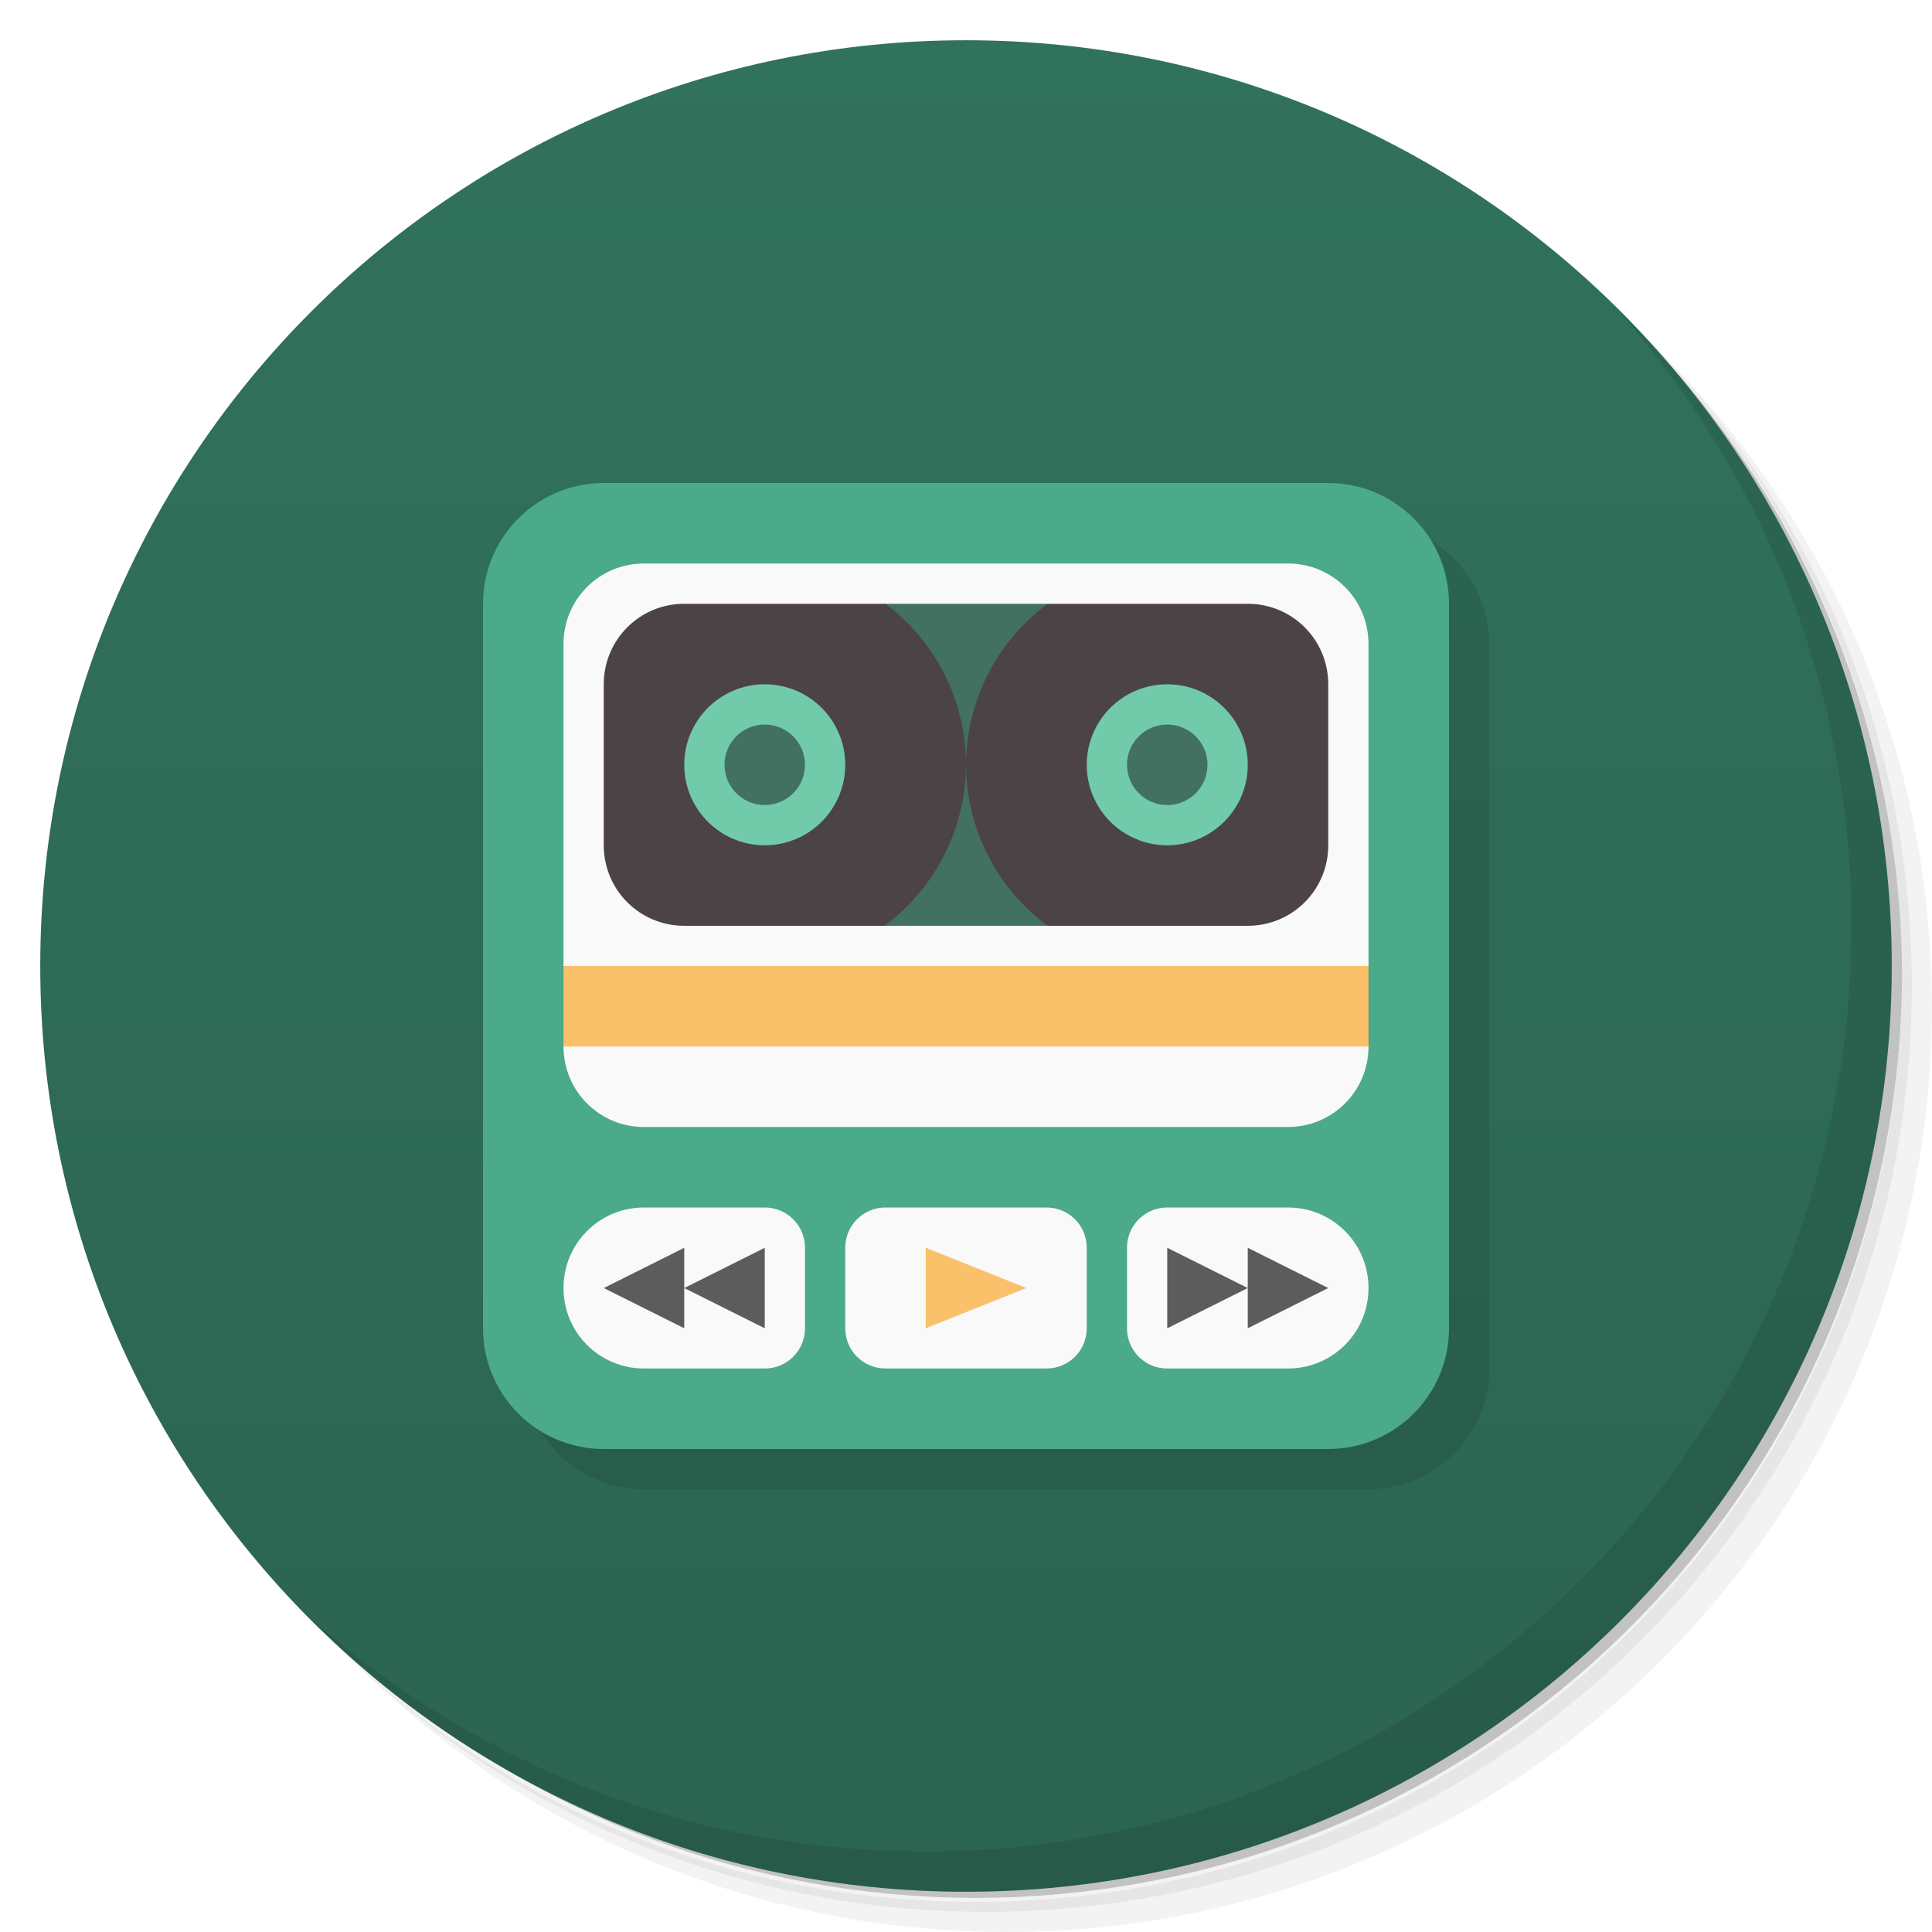
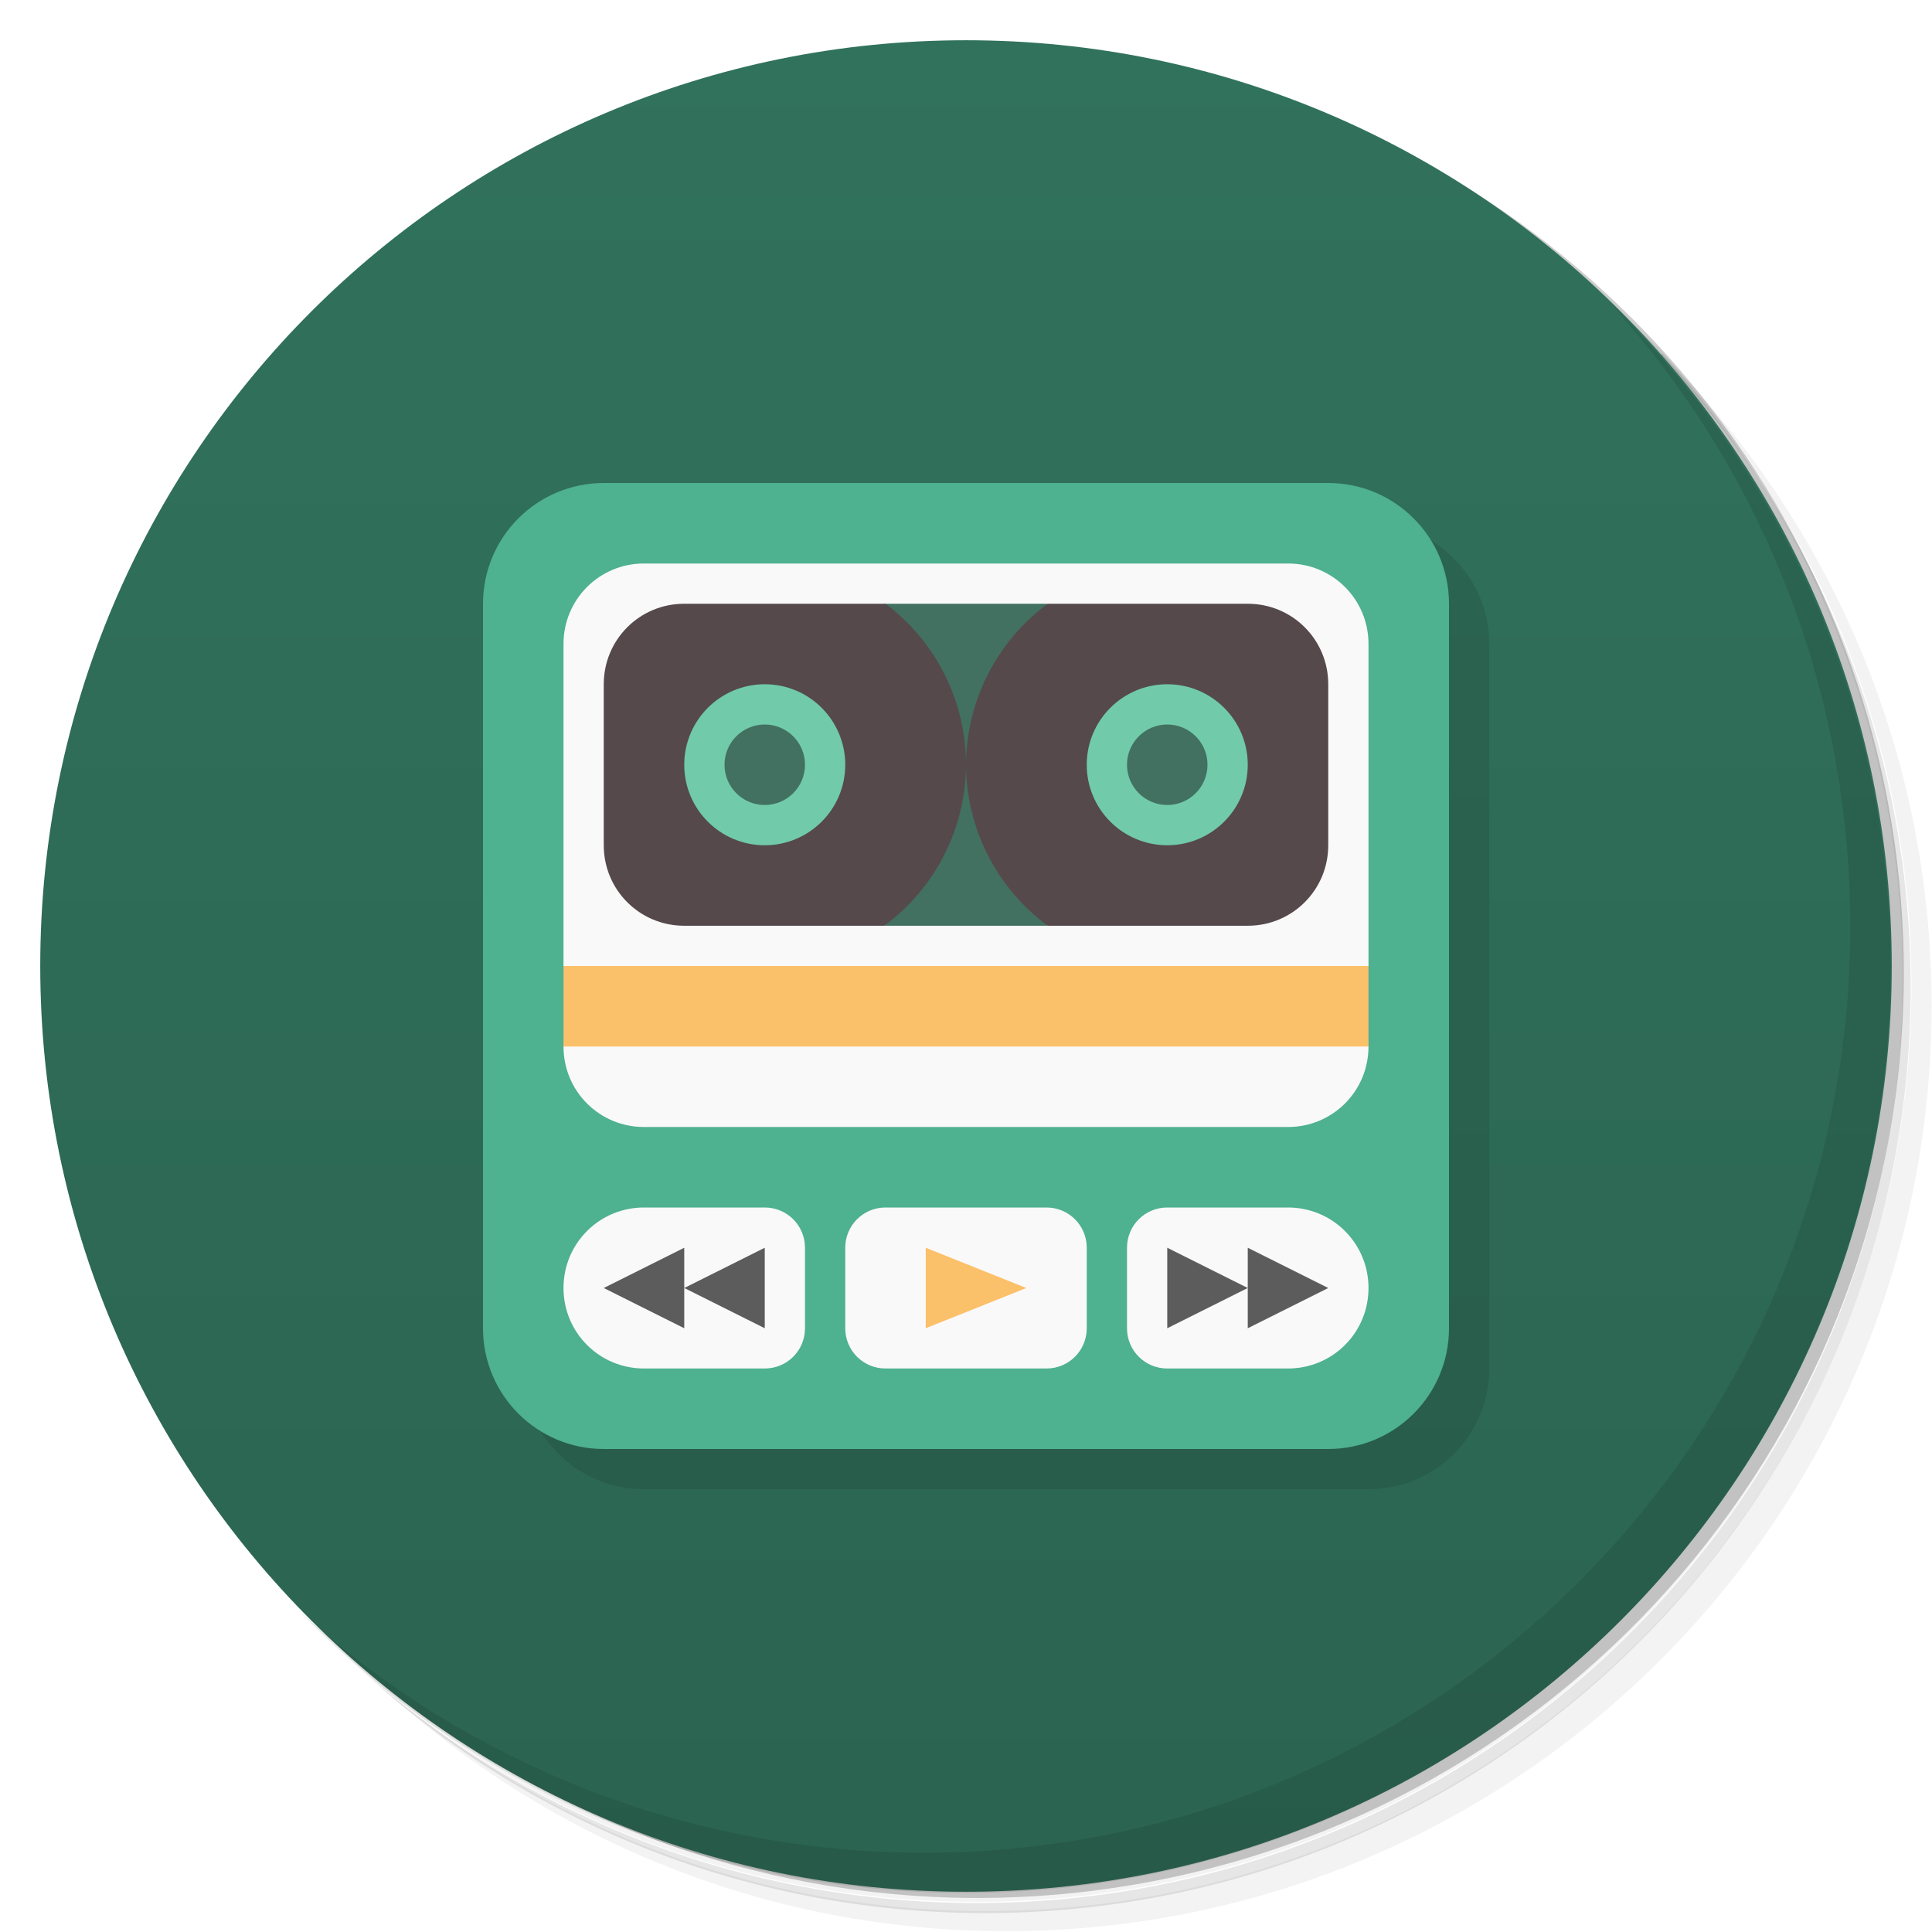
<svg xmlns="http://www.w3.org/2000/svg" version="1.1" viewBox="0 0 48 48">
  <defs>
    <linearGradient id="bg" x2="0" y1="1" y2="47" gradientUnits="userSpaceOnUse">
      <stop style="stop-color:#31725c" offset="0" />
      <stop style="stop-color:#2b6451" offset="1" />
    </linearGradient>
  </defs>
-   <path d="m36.31 5c5.859 4.062 9.688 10.831 9.688 18.5 0 12.426-10.07 22.5-22.5 22.5-7.669 0-14.438-3.828-18.5-9.688 1.037 1.822 2.306 3.499 3.781 4.969 4.085 3.712 9.514 5.969 15.469 5.969 12.703 0 23-10.298 23-23 0-5.954-2.256-11.384-5.969-15.469-1.469-1.475-3.147-2.744-4.969-3.781zm4.969 3.781c3.854 4.113 6.219 9.637 6.219 15.719 0 12.703-10.297 23-23 23-6.081 0-11.606-2.364-15.719-6.219 4.16 4.144 9.883 6.719 16.219 6.719 12.703 0 23-10.298 23-23 0-6.335-2.575-12.06-6.719-16.219z" style="opacity:.05" />
-   <path d="m41.28 8.781c3.712 4.085 5.969 9.514 5.969 15.469 0 12.703-10.297 23-23 23-5.954 0-11.384-2.256-15.469-5.969 4.113 3.854 9.637 6.219 15.719 6.219 12.703 0 23-10.298 23-23 0-6.081-2.364-11.606-6.219-15.719z" style="opacity:.1" />
-   <path d="m31.25 2.375c8.615 3.154 14.75 11.417 14.75 21.13 0 12.426-10.07 22.5-22.5 22.5-9.708 0-17.971-6.135-21.12-14.75a23 23 0 0 0 44.875-7 23 23 0 0 0-16-21.875z" style="opacity:.2" />
+   <path d="m36.3 5c5.86 4.06 9.69 10.8 9.69 18.5 0 12.4-10.1 22.5-22.5 22.5-7.67 0-14.4-3.83-18.5-9.69 1.04 1.82 2.31 3.5 3.78 4.97 4.08 3.71 9.51 5.97 15.5 5.97 12.7 0 23-10.3 23-23 0-5.95-2.26-11.4-5.97-15.5-1.47-1.48-3.15-2.74-4.97-3.78zm4.97 3.78c3.85 4.11 6.22 9.64 6.22 15.7 0 12.7-10.3 23-23 23-6.08 0-11.6-2.36-15.7-6.22 4.16 4.14 9.88 6.72 16.2 6.72 12.7 0 23-10.3 23-23 0-6.34-2.58-12.1-6.72-16.2z" style="opacity:.05" />
+   <path d="m41.3 8.78c3.71 4.08 5.97 9.51 5.97 15.5 0 12.7-10.3 23-23 23-5.95 0-11.4-2.26-15.5-5.97 4.11 3.85 9.64 6.22 15.7 6.22 12.7 0 23-10.3 23-23 0-6.08-2.36-11.6-6.22-15.7z" style="opacity:.1" />
+   <path d="m31.2 2.38c8.62 3.15 14.8 11.4 14.8 21.1 0 12.4-10.1 22.5-22.5 22.5-9.71 0-18-6.14-21.1-14.8a23 23 0 0 0 44.9-7 23 23 0 0 0-16-21.9z" style="opacity:.2" />
  <circle cx="24" cy="24" r="23" style="fill:url(#bg)" />
-   <path d="m40.03 7.531c3.712 4.084 5.969 9.514 5.969 15.469 0 12.703-10.297 23-23 23-5.954 0-11.384-2.256-15.469-5.969 4.178 4.291 10.01 6.969 16.469 6.969 12.703 0 23-10.298 23-23 0-6.462-2.677-12.291-6.969-16.469z" style="opacity:.1" />
-   <rect x="13" y="13" width="24" height="24" ry="3" style="opacity:.1" />
-   <rect x="12" y="12" width="24" height="24" ry="3" style="fill:#4aaa89" />
-   <path d="m16 14c-1.108 0-2 0.892-2 2v8l1 1-1 1c0 1.108 0.892 2 2 2h16c1.108 0 2-0.892 2-2l-1-1 1-1v-8c0-1.108-0.892-2-2-2h-16zm0 16c-1.108 2.4e-4 -2 0.892-2 2s0.892 2 2 2h3c0.554 0 1-0.446 1-1v-2c0-0.554-0.446-1-1-1h-3zm6 0c-0.554 0-1 0.446-1 1v2c0 0.554 0.446 1 1 1h4c0.554 0 1-0.446 1-1v-2c0-0.554-0.446-1-1-1h-4zm7 0c-0.554 0-1 0.446-1 1v2c0 0.554 0.446 1 1 1h3c1.108 0 2-0.892 2-2s-0.892-2-2-2h-3z" style="fill:#f9f9f9" />
-   <path d="m22 15.001-6 2v4l6 2h4l6-2v-4l-6-2z" style="fill:#427061" />
-   <path d="m17 15.001c-1.108 0-2 0.892-2 2v4c0 1.108 0.892 2 2 2h4.973a5 5 0 0 0 2.027-4 5 5 0 0 0-2.002-4zm7 4a5 5 0 0 0 2.027 4h4.973c1.108 0 2-0.892 2-2v-4c0-1.108-0.892-2-2-2h-4.973a5 5 0 0 0-2.027 4zm-5-1.5a1.5 1.5 0 0 1 1.5 1.5 1.5 1.5 0 0 1-1.5 1.5 1.5 1.5 0 0 1-1.5-1.5 1.5 1.5 0 0 1 1.5-1.5zm10 0a1.5 1.5 0 0 1 1.5 1.5 1.5 1.5 0 0 1-1.5 1.5 1.5 1.5 0 0 1-1.5-1.5 1.5 1.5 0 0 1 1.5-1.5z" style="fill:#4c4346" />
-   <path d="m19 17.001a2 2 0 0 0-2 2 2 2 0 0 0 2 2 2 2 0 0 0 2-2 2 2 0 0 0-2-2zm10 0a2 2 0 0 0-2 2 2 2 0 0 0 2 2 2 2 0 0 0 2-2 2 2 0 0 0-2-2zm-10 1a1 1 0 0 1 1 1 1 1 0 0 1-1 1 1 1 0 0 1-1-1 1 1 0 0 1 1-1zm10 0a1 1 0 0 1 1 1 1 1 0 0 1-1 1 1 1 0 0 1-1-1 1 1 0 0 1 1-1z" style="fill:#71cbab" />
+   <path d="m40 7.53c3.71 4.08 5.97 9.51 5.97 15.5 0 12.7-10.3 23-23 23-5.95 0-11.4-2.26-15.5-5.97 4.18 4.29 10 6.97 16.5 6.97 12.7 0 23-10.3 23-23 0-6.46-2.68-12.3-6.97-16.5z" style="opacity:.1" />
+   <path d="m34 13c1.66 0 3 1.34 3 3v18c0 1.66-1.34 3-3 3h-18c-1.66 0-3-1.34-3-3z" style="opacity:.1" />
+   <rect x="12" y="12" width="24" height="24" ry="3" style="fill:#4eb18f" />
+   <path d="m16 14c-1.11 0-2 0.892-2 2v8l1 1-1 1c0 1.11 0.892 2 2 2h16c1.11 0 2-0.892 2-2l-1-1 1-1v-8c0-1.11-0.892-2-2-2h-16zm0 16c-1.11 2.4e-4 -2 0.892-2 2s0.892 2 2 2h3c0.554 0 1-0.446 1-1v-2c0-0.554-0.446-1-1-1h-3zm6 0c-0.554 0-1 0.446-1 1v2c0 0.554 0.446 1 1 1h4c0.554 0 1-0.446 1-1v-2c0-0.554-0.446-1-1-1h-4zm7 0c-0.554 0-1 0.446-1 1v2c0 0.554 0.446 1 1 1h3c1.11 0 2-0.892 2-2s-0.892-2-2-2h-3z" style="fill:#f9f9f9" />
+   <path d="m22 15-6 2v4l6 2h4l6-2v-4l-6-2z" style="fill:#427061" />
+   <path d="m17 15c-1.11 0-2 0.892-2 2v4c0 1.11 0.892 2 2 2h4.97a5 5 0 0 0 2.03-4 5 5 0 0 0-2-4zm7 4a5 5 0 0 0 2.03 4h4.97c1.11 0 2-0.892 2-2v-4c0-1.11-0.892-2-2-2h-4.97a5 5 0 0 0-2.03 4zm-5-1.5a1.5 1.5 0 0 1 1.5 1.5 1.5 1.5 0 0 1-1.5 1.5 1.5 1.5 0 0 1-1.5-1.5 1.5 1.5 0 0 1 1.5-1.5zm10 0a1.5 1.5 0 0 1 1.5 1.5 1.5 1.5 0 0 1-1.5 1.5 1.5 1.5 0 0 1-1.5-1.5 1.5 1.5 0 0 1 1.5-1.5z" style="fill:#55494c" />
+   <path d="m19 17a2 2 0 0 0-2 2 2 2 0 0 0 2 2 2 2 0 0 0 2-2 2 2 0 0 0-2-2zm10 0a2 2 0 0 0-2 2 2 2 0 0 0 2 2 2 2 0 0 0 2-2 2 2 0 0 0-2-2zm-10 1a1 1 0 0 1 1 1 1 1 0 0 1-1 1 1 1 0 0 1-1-1 1 1 0 0 1 1-1zm10 0a1 1 0 0 1 1 1 1 1 0 0 1-1 1 1 1 0 0 1-1-1 1 1 0 0 1 1-1z" style="fill:#71cbab" />
  <path d="m14 24v2h20v-2h-20zm9 7v2l2.5-1-2.5-1z" style="fill:#fbc06a" />
-   <path d="m17 31.001-2 1 2 1v-1zm0 1 2 1v-2zm12-1v2l2-1zm2 1v1l2-1-2-1z" style="fill:#5c5c5c" />
+   <path d="m17 31-2 1 2 1v-1zm0 1 2 1v-2zm12-1v2l2-1zm2 1v1l2-1-2-1z" style="fill:#5c5c5c" />
</svg>
